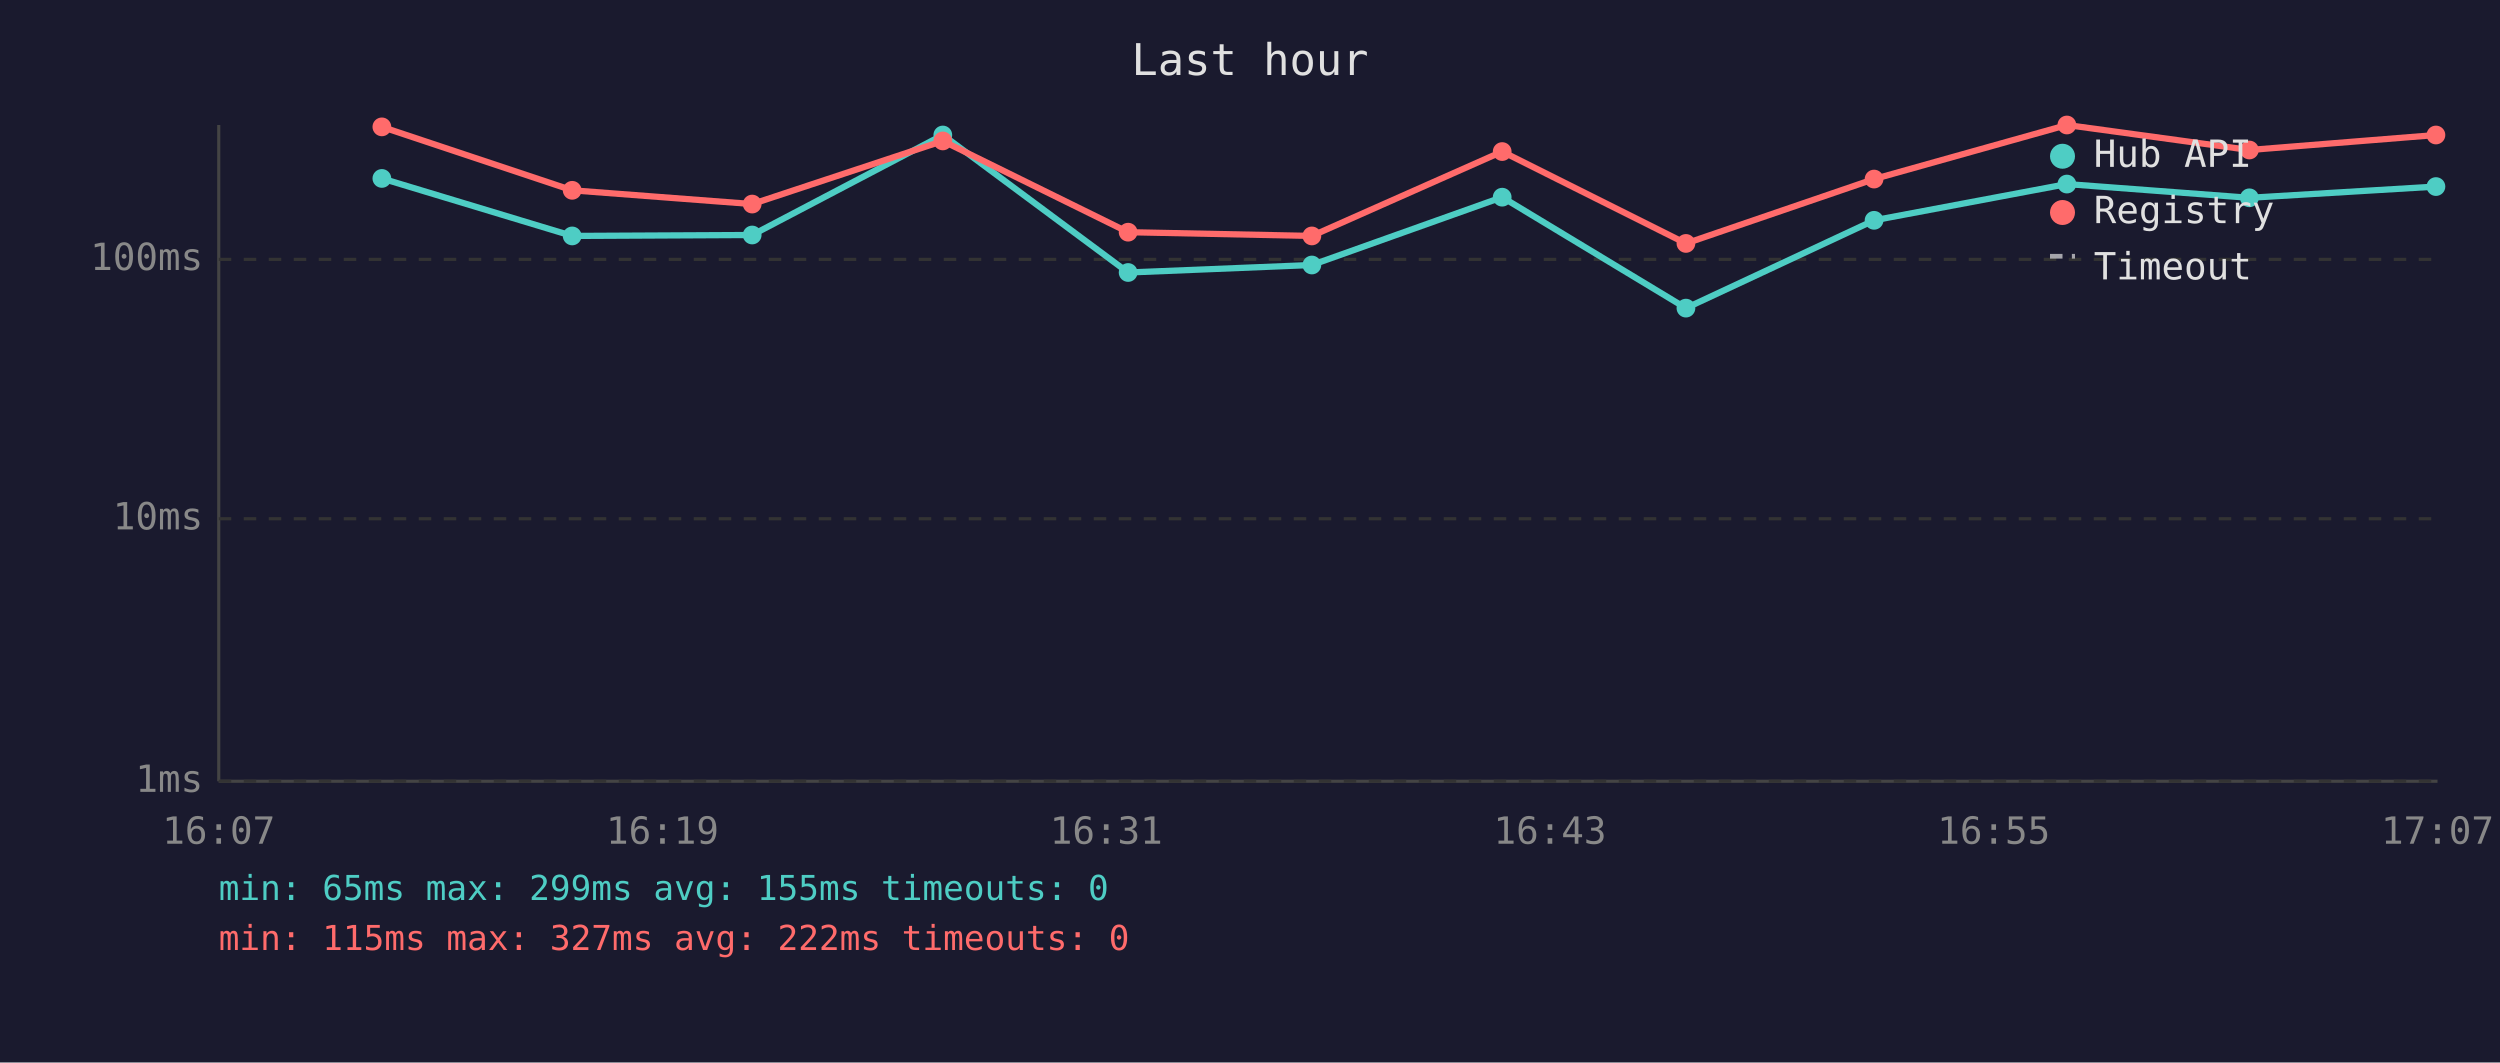
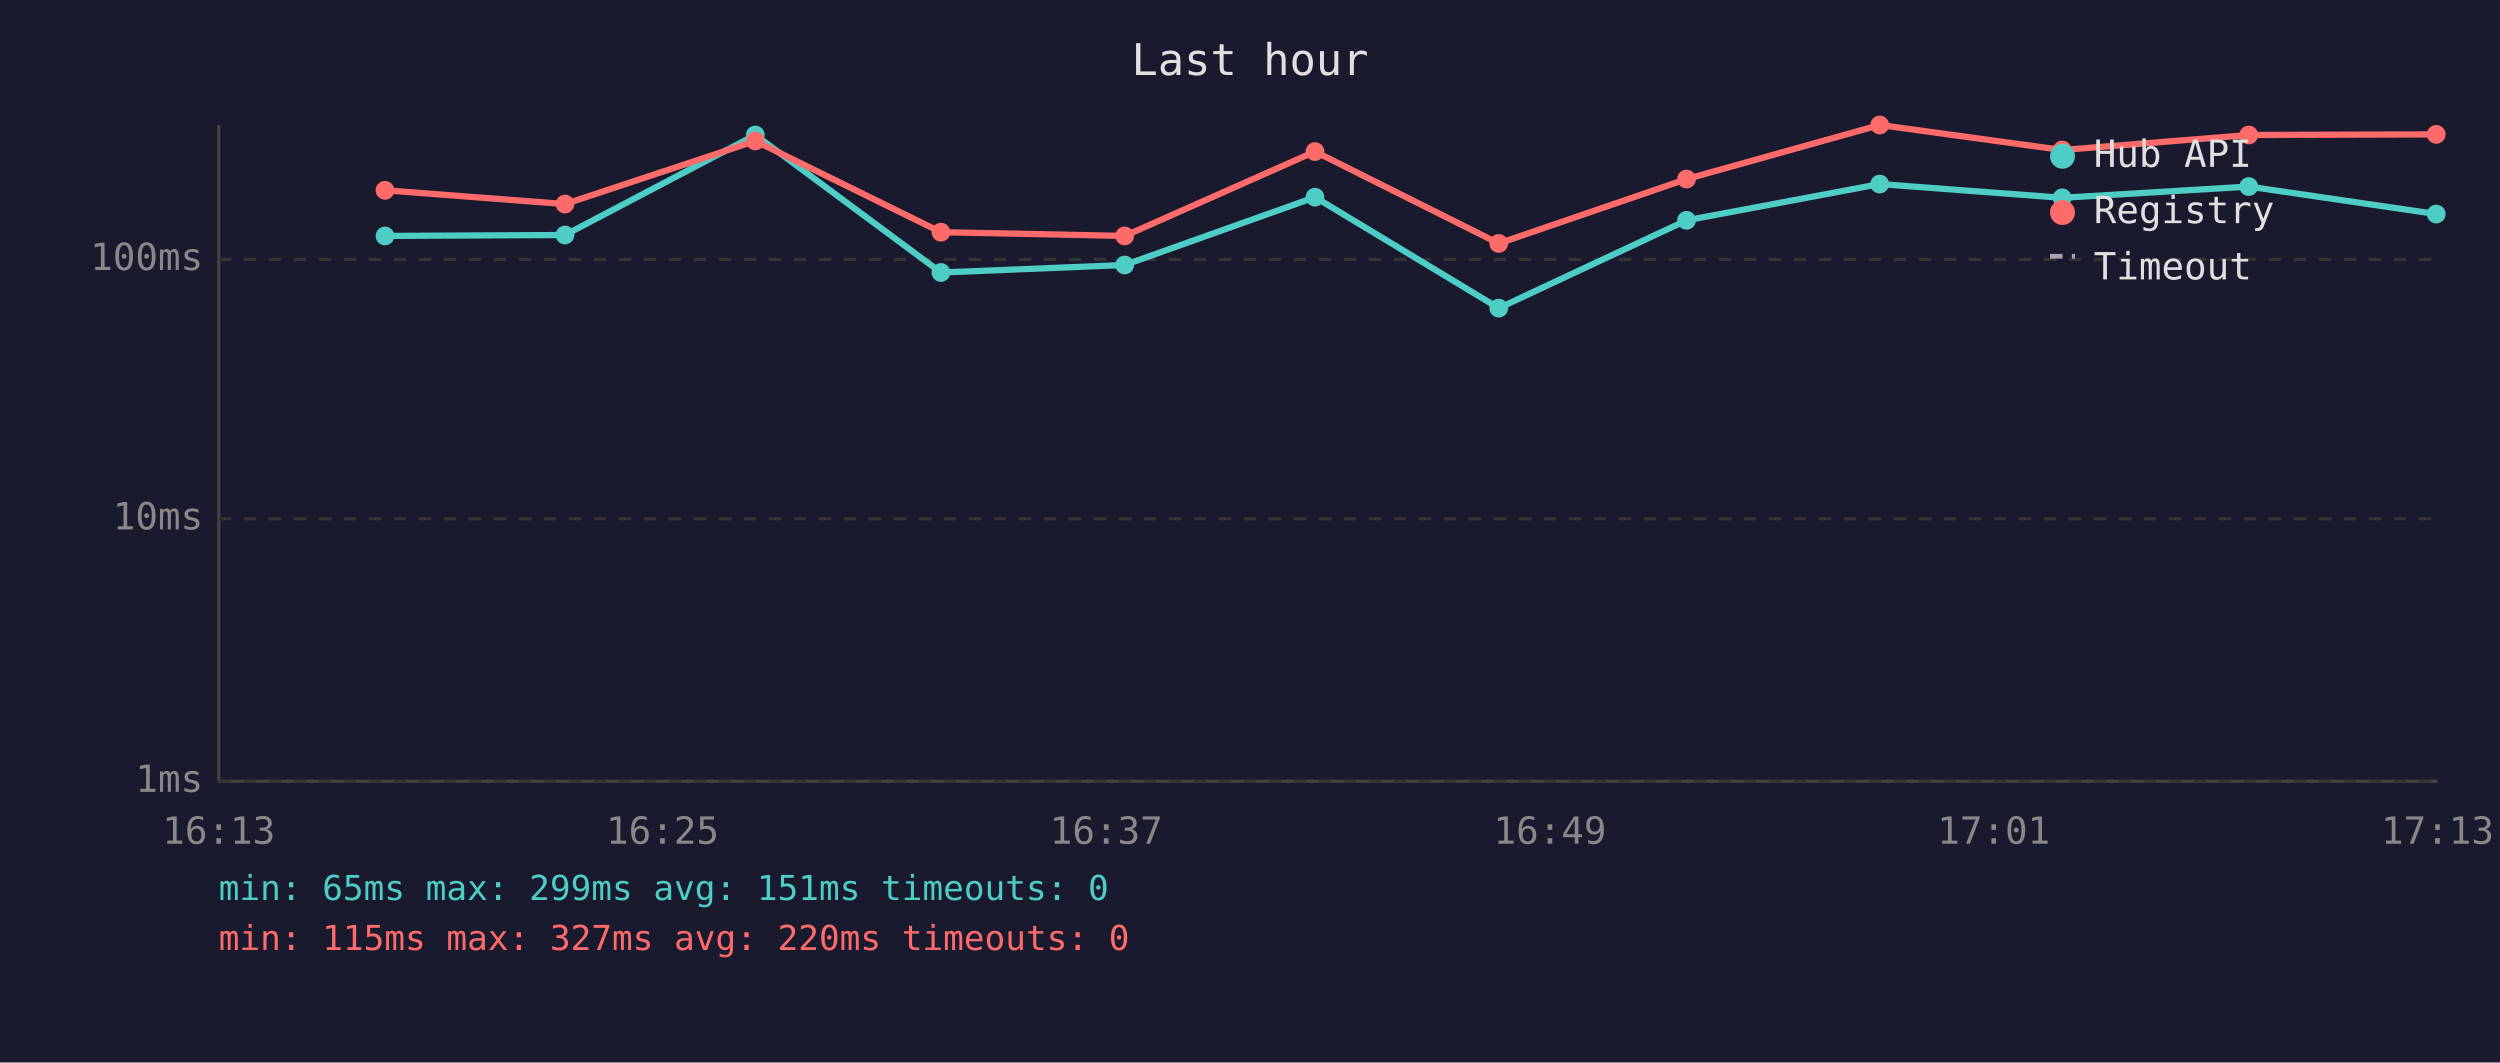
<svg xmlns="http://www.w3.org/2000/svg" viewBox="0 0 800 340" font-family="monospace" font-size="12">
  <rect width="800" height="340" fill="#1a1a2e" />
  <text x="400" y="24" fill="#e0e0e0" font-size="14" text-anchor="middle">Last hour</text>
  <line x1="70" y1="40" x2="70" y2="250" stroke="#444" stroke-width="1" />
  <line x1="70" y1="250" x2="780" y2="250" stroke="#444" stroke-width="1" />
  <line x1="70" y1="250" x2="780" y2="250" stroke="#333" stroke-width="1" stroke-dasharray="4" />
  <text x="65" y="250" fill="#888" text-anchor="end" dominant-baseline="middle">1ms</text>
  <line x1="70" y1="166" x2="780" y2="166" stroke="#333" stroke-width="1" stroke-dasharray="4" />
  <text x="65" y="166" fill="#888" text-anchor="end" dominant-baseline="middle">10ms</text>
  <line x1="70" y1="83" x2="780" y2="83" stroke="#333" stroke-width="1" stroke-dasharray="4" />
  <text x="65" y="83" fill="#888" text-anchor="end" dominant-baseline="middle">100ms</text>
-   <text x="70" y="270" fill="#888" text-anchor="middle">16:07</text>
-   <text x="212" y="270" fill="#888" text-anchor="middle">16:19</text>
-   <text x="354" y="270" fill="#888" text-anchor="middle">16:31</text>
-   <text x="496" y="270" fill="#888" text-anchor="middle">16:43</text>
-   <text x="638" y="270" fill="#888" text-anchor="middle">16:55</text>
-   <text x="780" y="270" fill="#888" text-anchor="middle">17:07</text>
-   <polyline points="122.2,57.1 183.1,75.5 240.7,75.2 301.7,43.2 361.0,87.2 419.8,84.8 480.7,63.1 539.5,98.6 599.7,70.5 661.4,58.9 719.8,63.3 779.5,59.7" fill="none" stroke="#4ecdc4" stroke-width="2" opacity="1" />
-   <circle cx="122.2" cy="57.1" r="3" fill="#4ecdc4" />
-   <circle cx="183.1" cy="75.5" r="3" fill="#4ecdc4" />
-   <circle cx="240.7" cy="75.2" r="3" fill="#4ecdc4" />
-   <circle cx="301.7" cy="43.2" r="3" fill="#4ecdc4" />
-   <circle cx="361.0" cy="87.2" r="3" fill="#4ecdc4" />
-   <circle cx="419.8" cy="84.8" r="3" fill="#4ecdc4" />
-   <circle cx="480.7" cy="63.1" r="3" fill="#4ecdc4" />
-   <circle cx="539.5" cy="98.6" r="3" fill="#4ecdc4" />
-   <circle cx="599.7" cy="70.5" r="3" fill="#4ecdc4" />
-   <circle cx="661.4" cy="58.9" r="3" fill="#4ecdc4" />
-   <circle cx="719.8" cy="63.3" r="3" fill="#4ecdc4" />
-   <circle cx="779.5" cy="59.7" r="3" fill="#4ecdc4" />
-   <polyline points="122.2,40.6 183.1,60.9 240.7,65.3 301.7,45.1 361.0,74.3 419.8,75.5 480.7,48.5 539.5,77.9 599.7,57.3 661.4,40.0 719.8,48.0 779.5,43.2" fill="none" stroke="#ff6b6b" stroke-width="2" opacity="1" />
-   <circle cx="122.2" cy="40.6" r="3" fill="#ff6b6b" />
-   <circle cx="183.1" cy="60.9" r="3" fill="#ff6b6b" />
-   <circle cx="240.7" cy="65.3" r="3" fill="#ff6b6b" />
-   <circle cx="301.7" cy="45.1" r="3" fill="#ff6b6b" />
-   <circle cx="361.0" cy="74.3" r="3" fill="#ff6b6b" />
-   <circle cx="419.8" cy="75.5" r="3" fill="#ff6b6b" />
-   <circle cx="480.7" cy="48.5" r="3" fill="#ff6b6b" />
-   <circle cx="539.5" cy="77.9" r="3" fill="#ff6b6b" />
-   <circle cx="599.7" cy="57.3" r="3" fill="#ff6b6b" />
-   <circle cx="661.4" cy="40.0" r="3" fill="#ff6b6b" />
-   <circle cx="719.8" cy="48.0" r="3" fill="#ff6b6b" />
-   <circle cx="779.5" cy="43.2" r="3" fill="#ff6b6b" />
+   <text x="70" y="270" fill="#888" text-anchor="middle">16:13</text>
+   <text x="212" y="270" fill="#888" text-anchor="middle">16:25</text>
+   <text x="354" y="270" fill="#888" text-anchor="middle">16:37</text>
+   <text x="496" y="270" fill="#888" text-anchor="middle">16:49</text>
+   <text x="638" y="270" fill="#888" text-anchor="middle">17:01</text>
+   <text x="780" y="270" fill="#888" text-anchor="middle">17:13</text>
+   <polyline points="123.2,75.5 180.8,75.2 241.7,43.2 301.1,87.2 359.9,84.8 420.8,63.1 479.6,98.6 539.7,70.5 601.5,58.9 659.9,63.3 719.6,59.7 779.6,68.5" fill="none" stroke="#4ecdc4" stroke-width="2" opacity="1" />
+   <circle cx="123.2" cy="75.5" r="3" fill="#4ecdc4" />
+   <circle cx="180.8" cy="75.2" r="3" fill="#4ecdc4" />
+   <circle cx="241.7" cy="43.2" r="3" fill="#4ecdc4" />
+   <circle cx="301.1" cy="87.2" r="3" fill="#4ecdc4" />
+   <circle cx="359.9" cy="84.8" r="3" fill="#4ecdc4" />
+   <circle cx="420.8" cy="63.1" r="3" fill="#4ecdc4" />
+   <circle cx="479.6" cy="98.6" r="3" fill="#4ecdc4" />
+   <circle cx="539.7" cy="70.5" r="3" fill="#4ecdc4" />
+   <circle cx="601.5" cy="58.9" r="3" fill="#4ecdc4" />
+   <circle cx="659.9" cy="63.3" r="3" fill="#4ecdc4" />
+   <circle cx="719.6" cy="59.7" r="3" fill="#4ecdc4" />
+   <circle cx="779.6" cy="68.5" r="3" fill="#4ecdc4" />
+   <polyline points="123.2,60.9 180.8,65.3 241.7,45.1 301.1,74.3 359.9,75.5 420.8,48.5 479.6,77.9 539.7,57.3 601.5,40.0 659.9,48.0 719.6,43.2 779.6,43.0" fill="none" stroke="#ff6b6b" stroke-width="2" opacity="1" />
+   <circle cx="123.2" cy="60.9" r="3" fill="#ff6b6b" />
+   <circle cx="180.8" cy="65.3" r="3" fill="#ff6b6b" />
+   <circle cx="241.7" cy="45.1" r="3" fill="#ff6b6b" />
+   <circle cx="301.1" cy="74.3" r="3" fill="#ff6b6b" />
+   <circle cx="359.9" cy="75.5" r="3" fill="#ff6b6b" />
+   <circle cx="420.8" cy="48.5" r="3" fill="#ff6b6b" />
+   <circle cx="479.6" cy="77.9" r="3" fill="#ff6b6b" />
+   <circle cx="539.7" cy="57.3" r="3" fill="#ff6b6b" />
+   <circle cx="601.5" cy="40.0" r="3" fill="#ff6b6b" />
+   <circle cx="659.9" cy="48.0" r="3" fill="#ff6b6b" />
+   <circle cx="719.6" cy="43.2" r="3" fill="#ff6b6b" />
+   <circle cx="779.6" cy="43.0" r="3" fill="#ff6b6b" />
  <circle cx="660" cy="50" r="4" fill="#4ecdc4" />
  <text x="670" y="50" fill="#e0e0e0" dominant-baseline="middle">Hub API</text>
  <circle cx="660" cy="68" r="4" fill="#ff6b6b" />
  <text x="670" y="68" fill="#e0e0e0" dominant-baseline="middle">Registry</text>
  <line x1="656" y1="82" x2="664" y2="82" stroke="#e0e0e0" stroke-width="1.5" stroke-dasharray="4,3" opacity="0.7" />
  <text x="670" y="86" fill="#e0e0e0" dominant-baseline="middle">Timeout</text>
-   <text x="70" y="288" fill="#4ecdc4" font-size="11">min: 65ms  max: 299ms  avg: 155ms  timeouts: 0</text>
-   <text x="70" y="304" fill="#ff6b6b" font-size="11">min: 115ms  max: 327ms  avg: 222ms  timeouts: 0</text>
+   <text x="70" y="288" fill="#4ecdc4" font-size="11">min: 65ms  max: 299ms  avg: 151ms  timeouts: 0</text>
+   <text x="70" y="304" fill="#ff6b6b" font-size="11">min: 115ms  max: 327ms  avg: 220ms  timeouts: 0</text>
</svg>
